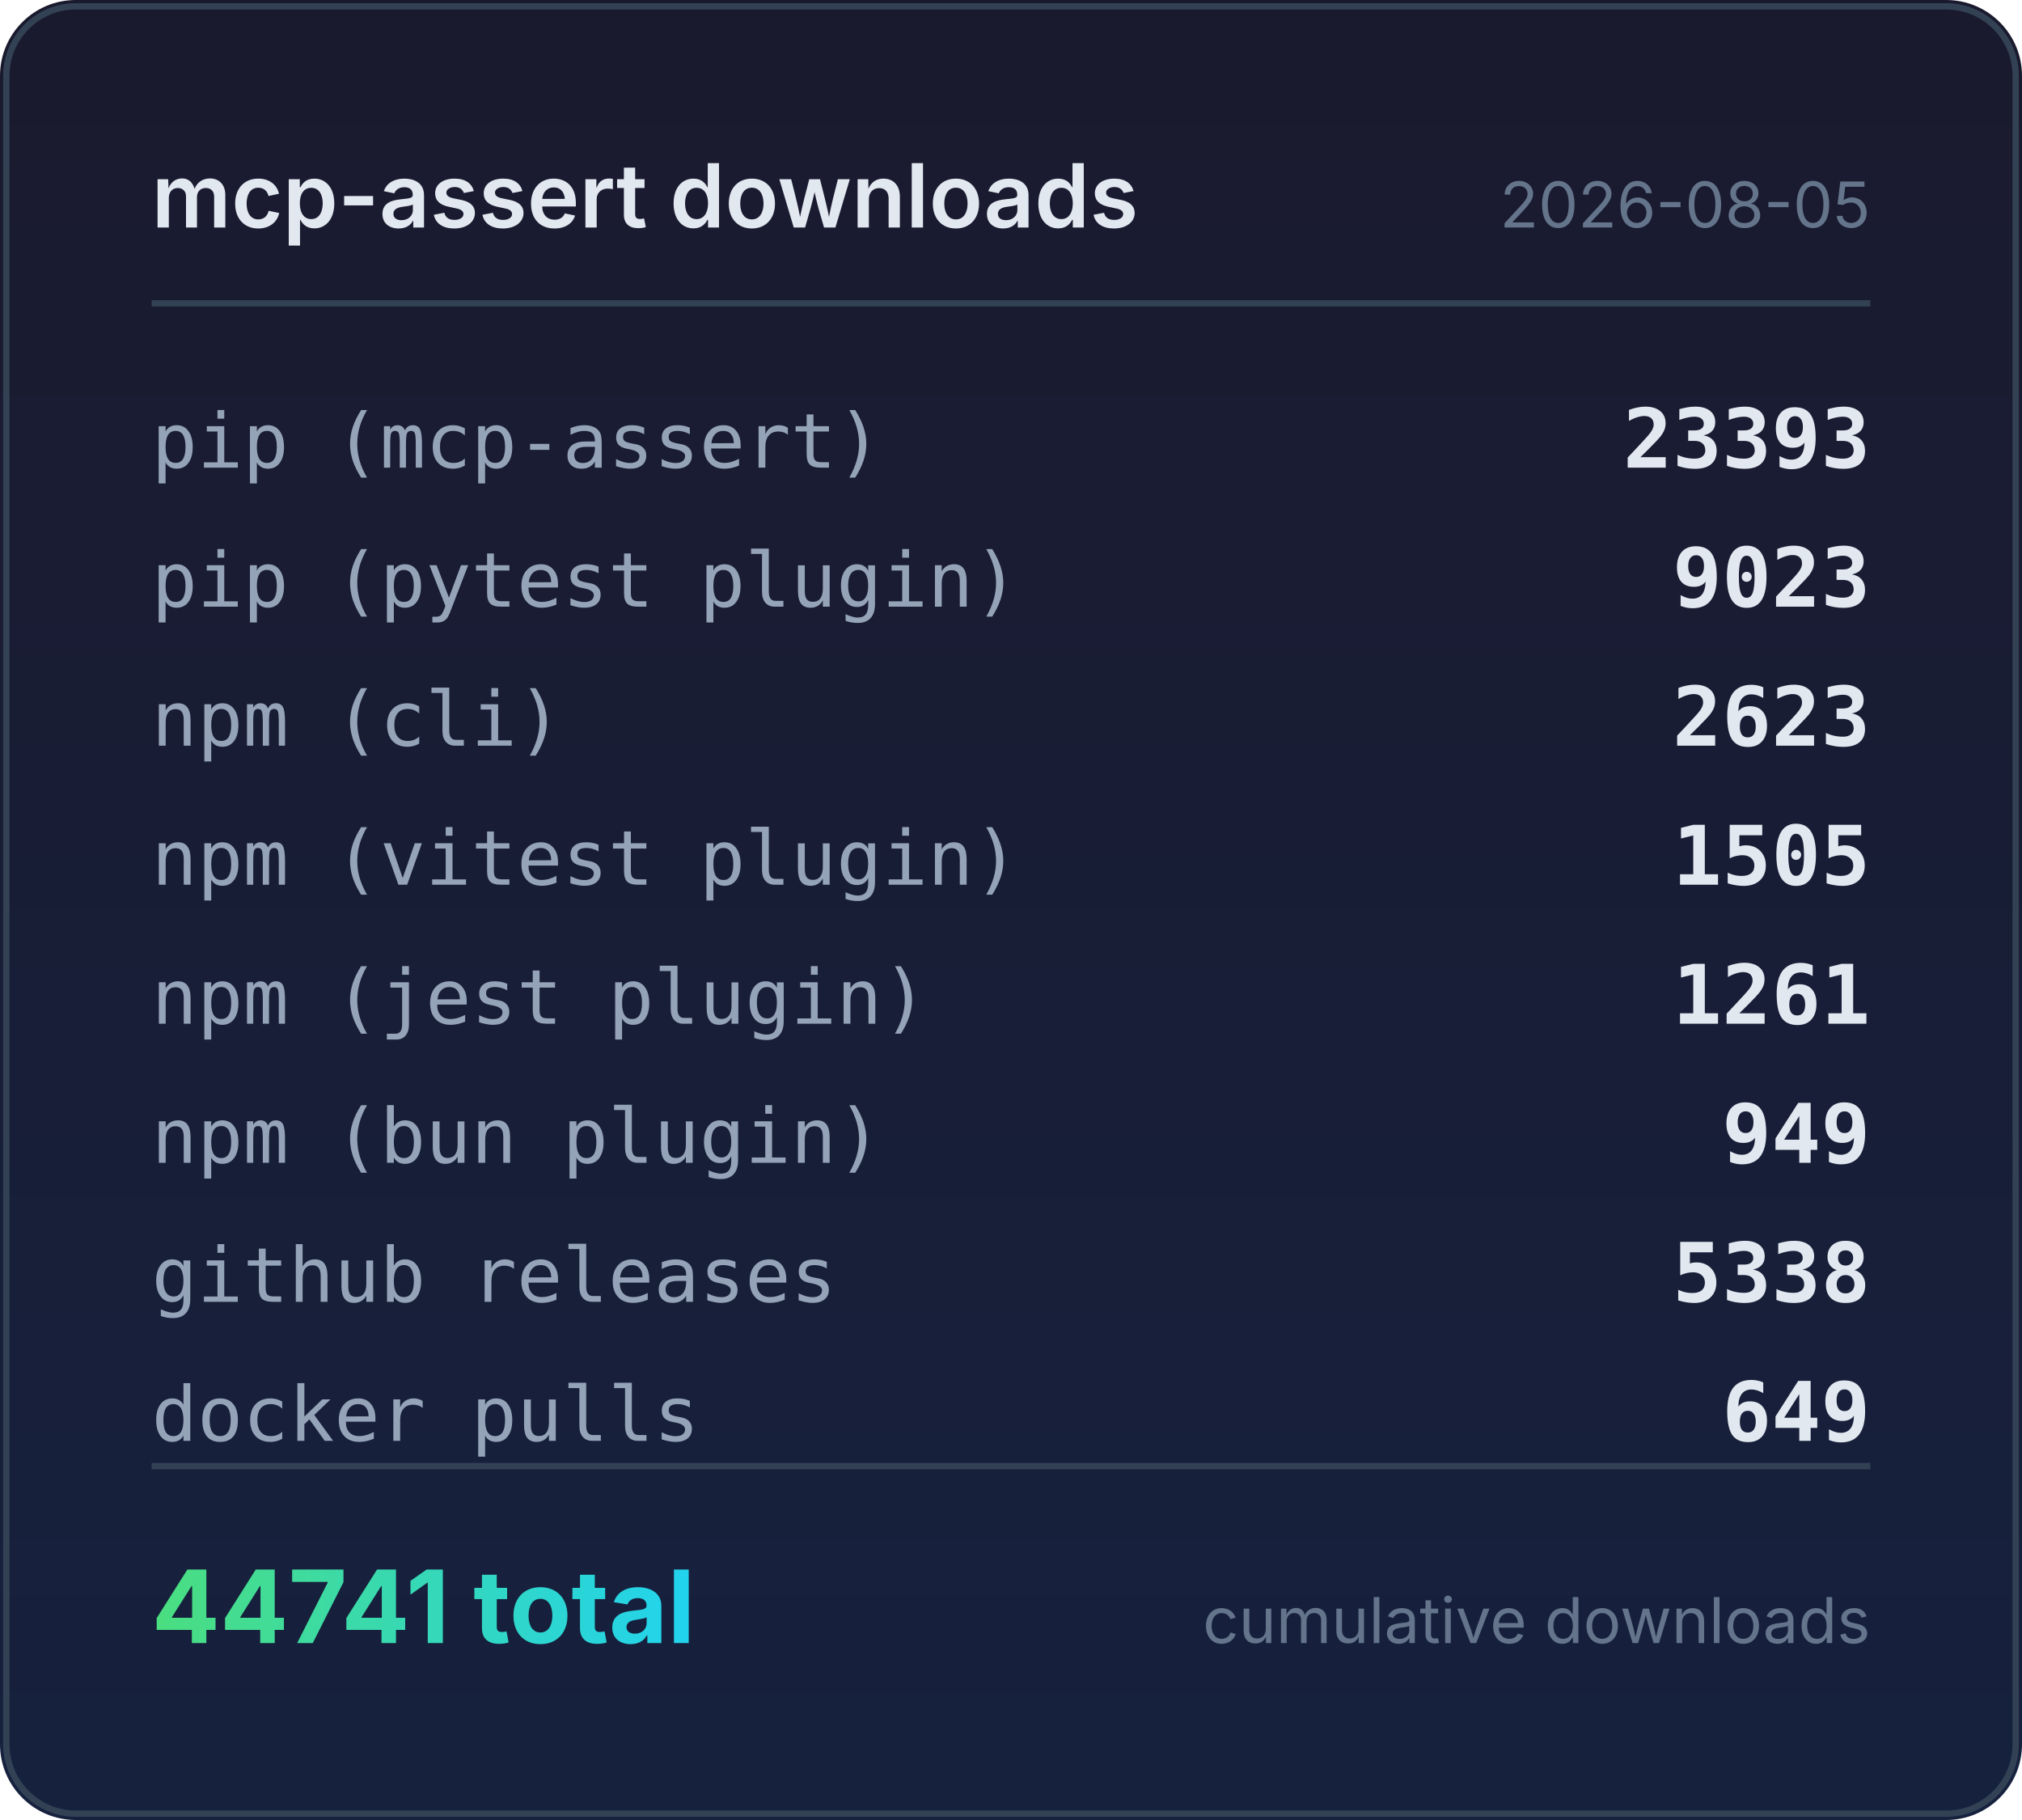
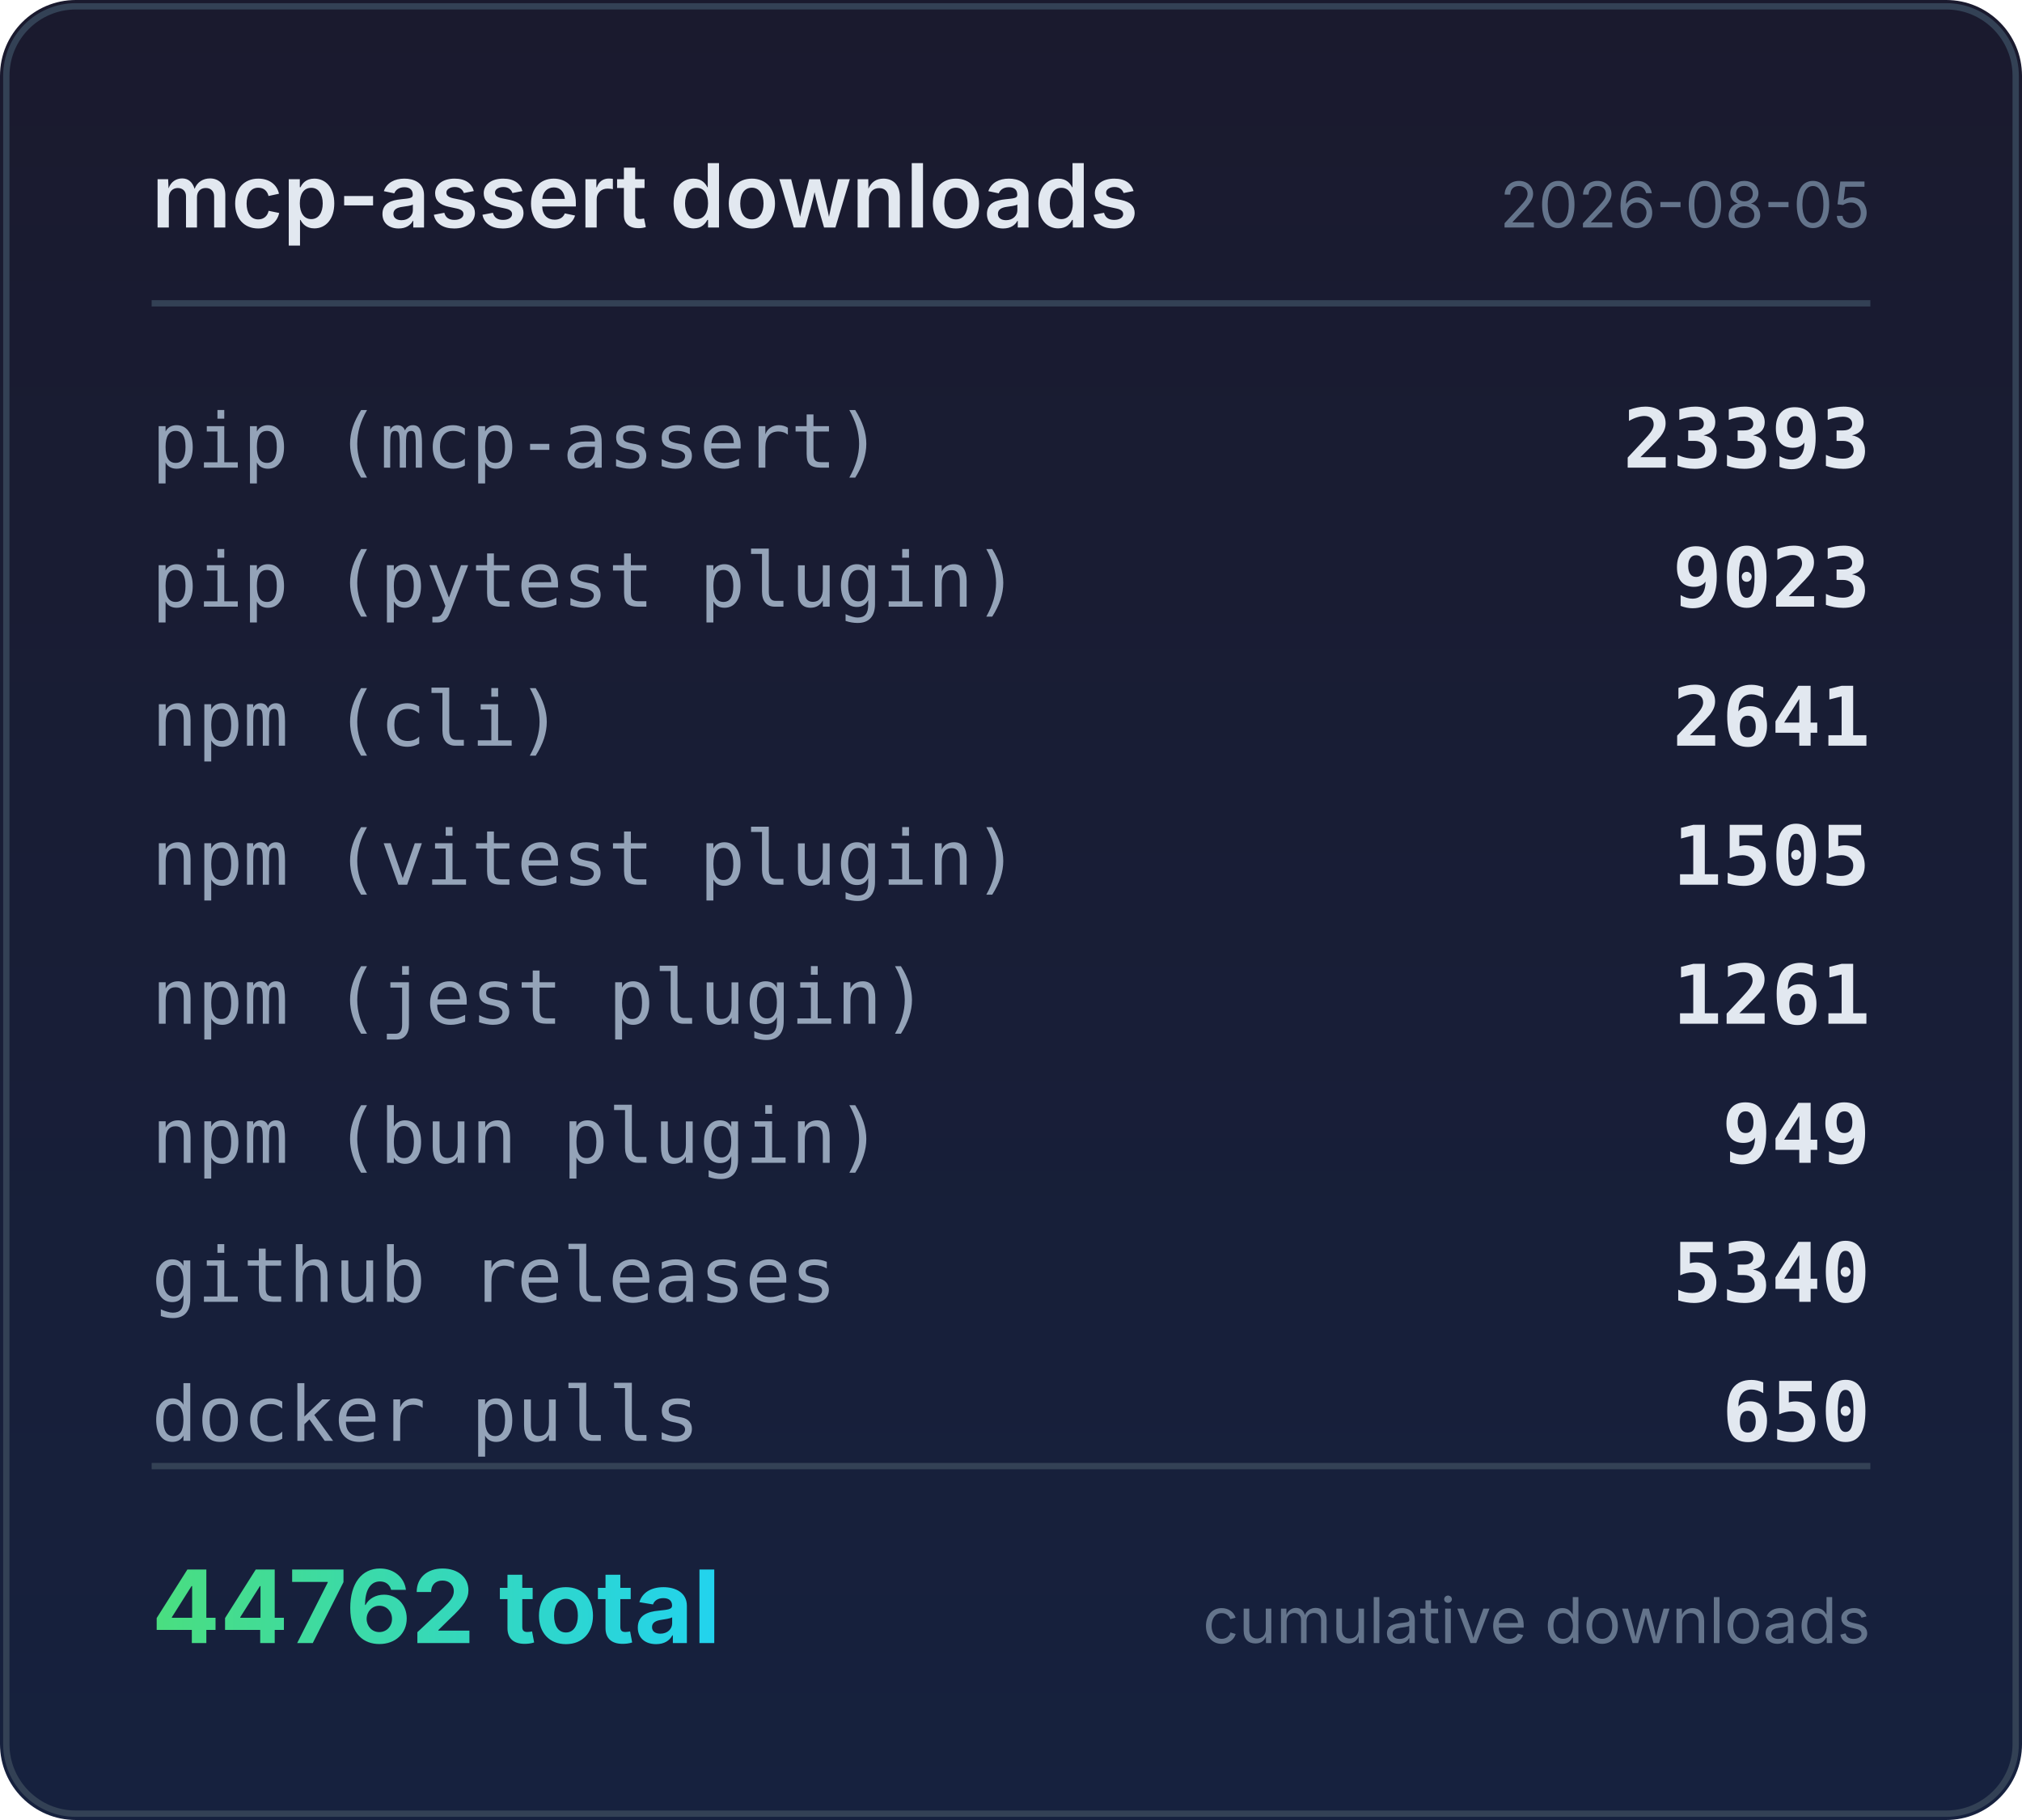
<svg xmlns="http://www.w3.org/2000/svg" width="320" height="288" viewBox="0 0 320 288">
  <defs>
    <linearGradient id="bg" x1="0" y1="0" x2="0" y2="1">
      <stop offset="0%" stop-color="#1a1a2e" />
      <stop offset="100%" stop-color="#16213e" />
    </linearGradient>
    <linearGradient id="accent" x1="0" y1="0" x2="1" y2="0">
      <stop offset="0%" stop-color="#4ade80" />
      <stop offset="100%" stop-color="#22d3ee" />
    </linearGradient>
  </defs>
  <rect width="320" height="288" rx="12" fill="url(#bg)" />
  <rect x="1" y="1" width="318" height="286" rx="11" fill="none" stroke="#334155" stroke-width="1" />
  <text x="24" y="36" fill="#e2e8f0" font-family="system-ui,-apple-system,sans-serif" font-size="14" font-weight="600">mcp-assert downloads</text>
  <text x="296" y="36" fill="#64748b" font-family="system-ui,-apple-system,sans-serif" font-size="10" text-anchor="end">2026-08-05</text>
  <line x1="24" y1="48" x2="296" y2="48" stroke="#334155" stroke-width="1" />
  <text x="24" y="74" fill="#94a3b8" font-family="ui-monospace,monospace" font-size="12">pip (mcp-assert)</text>
  <text x="296" y="74" fill="#e2e8f0" font-family="ui-monospace,monospace" font-size="13" font-weight="600" text-anchor="end">23393</text>
  <text x="24" y="96" fill="#94a3b8" font-family="ui-monospace,monospace" font-size="12">pip (pytest plugin)</text>
  <text x="296" y="96" fill="#e2e8f0" font-family="ui-monospace,monospace" font-size="13" font-weight="600" text-anchor="end">9023</text>
  <text x="24" y="118" fill="#94a3b8" font-family="ui-monospace,monospace" font-size="12">npm (cli)</text>
-   <text x="296" y="118" fill="#e2e8f0" font-family="ui-monospace,monospace" font-size="13" font-weight="600" text-anchor="end">2623</text>
+   <text x="296" y="118" fill="#e2e8f0" font-family="ui-monospace,monospace" font-size="13" font-weight="600" text-anchor="end">2641</text>
  <text x="24" y="140" fill="#94a3b8" font-family="ui-monospace,monospace" font-size="12">npm (vitest plugin)</text>
  <text x="296" y="140" fill="#e2e8f0" font-family="ui-monospace,monospace" font-size="13" font-weight="600" text-anchor="end">1505</text>
  <text x="24" y="162" fill="#94a3b8" font-family="ui-monospace,monospace" font-size="12">npm (jest plugin)</text>
  <text x="296" y="162" fill="#e2e8f0" font-family="ui-monospace,monospace" font-size="13" font-weight="600" text-anchor="end">1261</text>
  <text x="24" y="184" fill="#94a3b8" font-family="ui-monospace,monospace" font-size="12">npm (bun plugin)</text>
  <text x="296" y="184" fill="#e2e8f0" font-family="ui-monospace,monospace" font-size="13" font-weight="600" text-anchor="end">949</text>
  <text x="24" y="206" fill="#94a3b8" font-family="ui-monospace,monospace" font-size="12">github releases</text>
-   <text x="296" y="206" fill="#e2e8f0" font-family="ui-monospace,monospace" font-size="13" font-weight="600" text-anchor="end">5338</text>
+   <text x="296" y="206" fill="#e2e8f0" font-family="ui-monospace,monospace" font-size="13" font-weight="600" text-anchor="end">5340</text>
  <text x="24" y="228" fill="#94a3b8" font-family="ui-monospace,monospace" font-size="12">docker pulls</text>
-   <text x="296" y="228" fill="#e2e8f0" font-family="ui-monospace,monospace" font-size="13" font-weight="600" text-anchor="end">649</text>
+   <text x="296" y="228" fill="#e2e8f0" font-family="ui-monospace,monospace" font-size="13" font-weight="600" text-anchor="end">650</text>
  <line x1="24" y1="232" x2="296" y2="232" stroke="#334155" stroke-width="1" />
-   <text x="24" y="260" fill="url(#accent)" font-family="system-ui,-apple-system,sans-serif" font-size="16" font-weight="700">44741 total</text>
+   <text x="24" y="260" fill="url(#accent)" font-family="system-ui,-apple-system,sans-serif" font-size="16" font-weight="700">44762 total</text>
  <text x="296" y="260" fill="#64748b" font-family="system-ui,-apple-system,sans-serif" font-size="10" text-anchor="end">cumulative downloads</text>
</svg>
